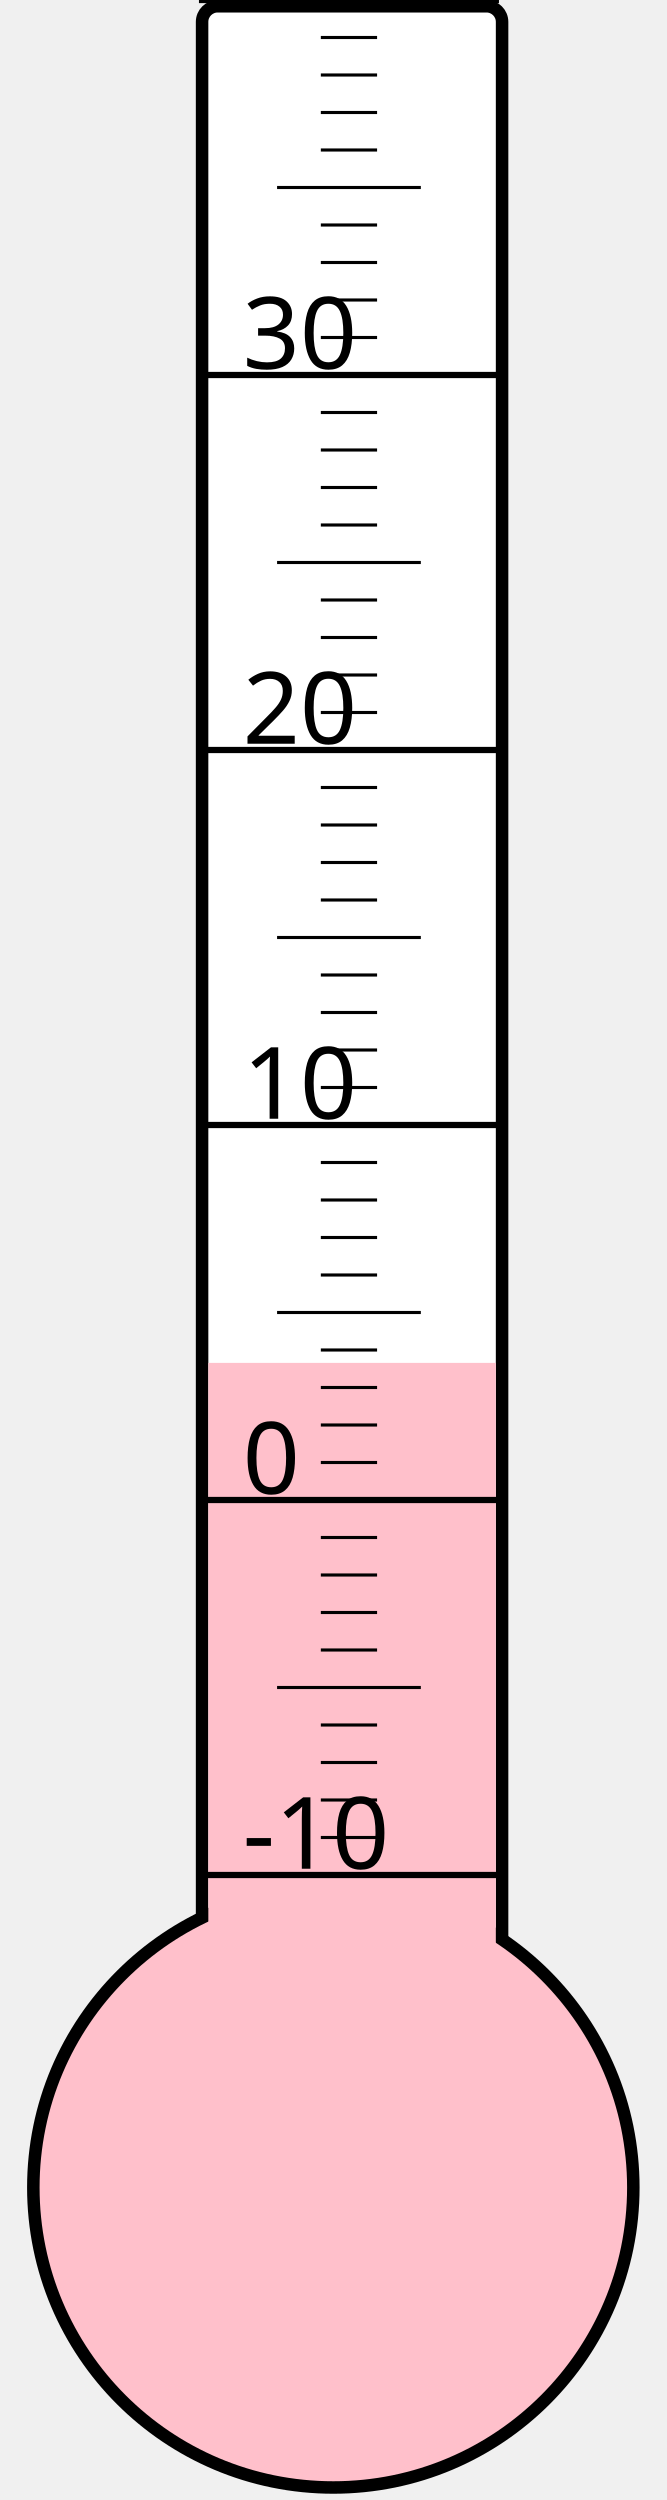
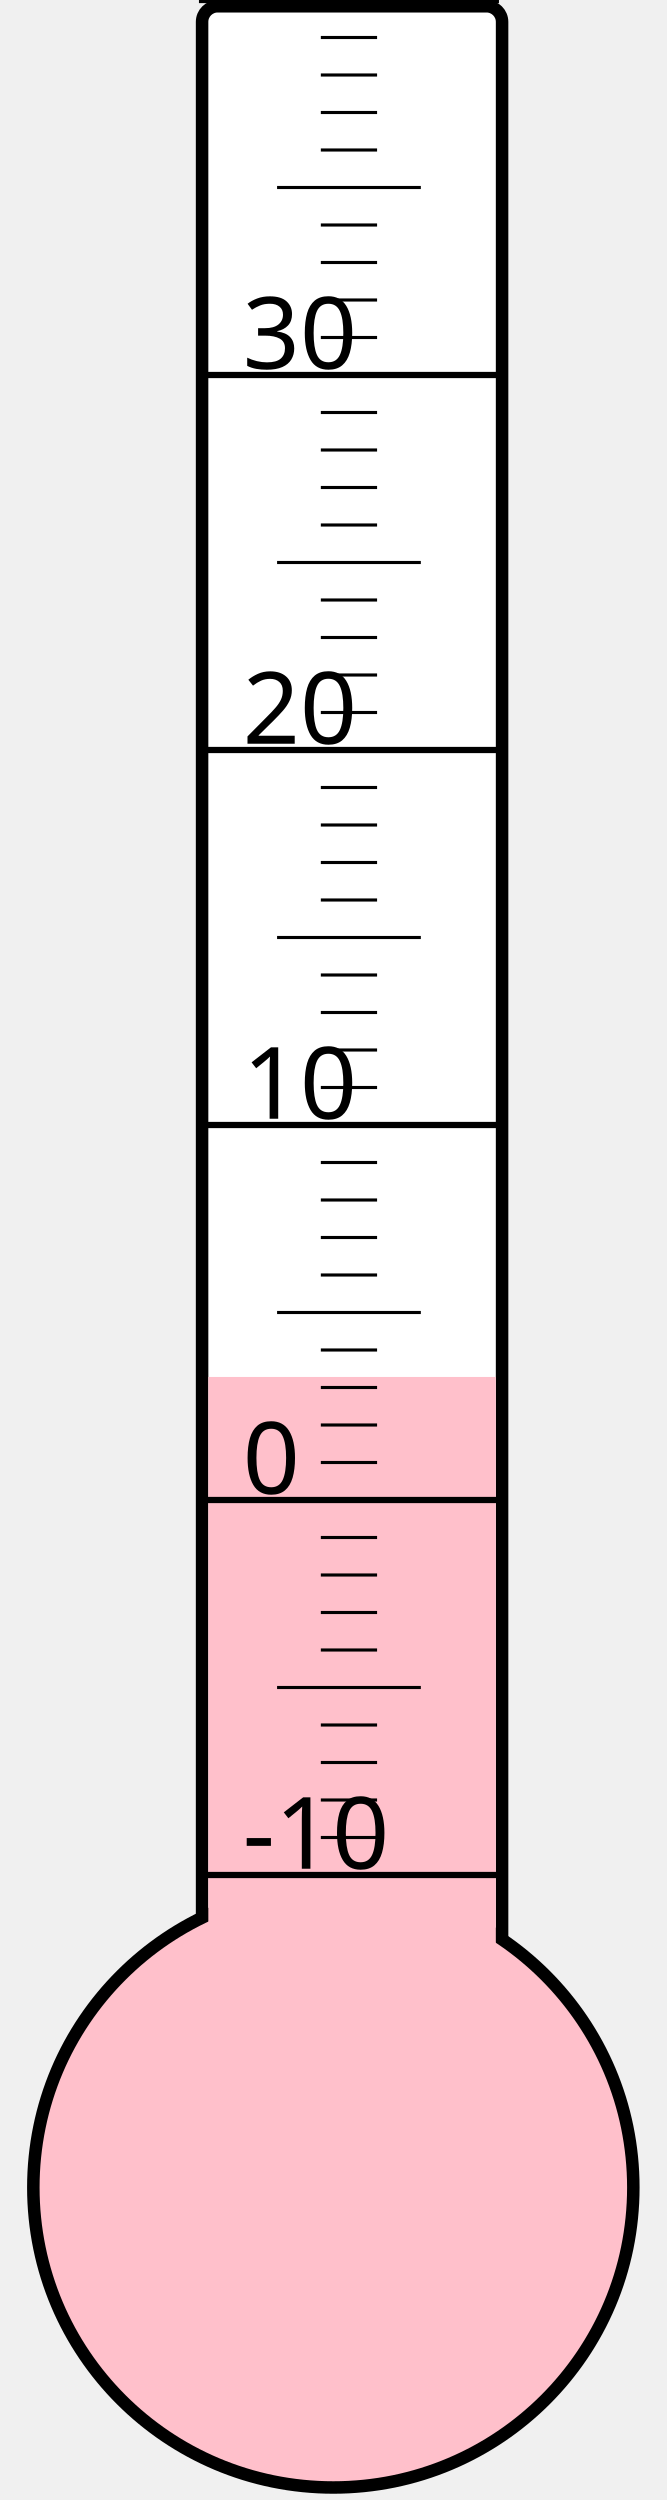
<svg xmlns="http://www.w3.org/2000/svg" width="40px" height="150px" viewBox="0 0 200 800">
  <rect width="200" height="800" x="0" y="0" style="fill: #ffffeb; fill-opacity: 0;" />
  <rect width="96" height="680" x="58" y="2" rx="5" ry="5" style="fill: white; fill-opacity: 1; stroke: black; stroke-width: 4;" />
  <circle cx="100" cy="700" r="96" style="fill: pink; stroke: black; stroke-width: 4;" />
-   <rect width="92" height="263.875" x="60" y="436.125" style="fill: pink; fill-opacity: 1; stroke-width: 0;" />
+   <rect width="92" height="259.375" x="60" y="440.625" style="fill: pink; fill-opacity: 1; stroke-width: 0;" />
  <text x="71" y="598" style="font-family: sans-serif; font-size: 24pt;">-10</text>
  <text x="71" y="478" style="font-family: sans-serif; font-size: 24pt;">0</text>
  <text x="71" y="358" style="font-family: sans-serif; font-size: 24pt;">10</text>
  <text x="71" y="238" style="font-family: sans-serif; font-size: 24pt;">20</text>
  <text x="71" y="118" style="font-family: sans-serif; font-size: 24pt;">30</text>
  <g style="stroke: black;">
    <line x1="57" y1="600" x2="153" y2="600" style="stroke-width: 2;" />
    <line x1="96" y1="588" x2="114" y2="588" style="stroke-width: 1;" />
    <line x1="96" y1="576" x2="114" y2="576" style="stroke-width: 1;" />
    <line x1="96" y1="564" x2="114" y2="564" style="stroke-width: 1;" />
    <line x1="96" y1="552" x2="114" y2="552" style="stroke-width: 1;" />
    <line x1="82" y1="540" x2="128" y2="540" style="stroke-width: 1;" />
    <line x1="96" y1="528" x2="114" y2="528" style="stroke-width: 1;" />
    <line x1="96" y1="516" x2="114" y2="516" style="stroke-width: 1;" />
    <line x1="96" y1="504" x2="114" y2="504" style="stroke-width: 1;" />
    <line x1="96" y1="492" x2="114" y2="492" style="stroke-width: 1;" />
    <line x1="57" y1="480" x2="153" y2="480" style="stroke-width: 2;" />
    <line x1="96" y1="468" x2="114" y2="468" style="stroke-width: 1;" />
    <line x1="96" y1="456" x2="114" y2="456" style="stroke-width: 1;" />
    <line x1="96" y1="444" x2="114" y2="444" style="stroke-width: 1;" />
    <line x1="96" y1="432" x2="114" y2="432" style="stroke-width: 1;" />
    <line x1="82" y1="420" x2="128" y2="420" style="stroke-width: 1;" />
    <line x1="96" y1="408" x2="114" y2="408" style="stroke-width: 1;" />
    <line x1="96" y1="396" x2="114" y2="396" style="stroke-width: 1;" />
    <line x1="96" y1="384" x2="114" y2="384" style="stroke-width: 1;" />
    <line x1="96" y1="372" x2="114" y2="372" style="stroke-width: 1;" />
    <line x1="57" y1="360" x2="153" y2="360" style="stroke-width: 2;" />
    <line x1="96" y1="348" x2="114" y2="348" style="stroke-width: 1;" />
    <line x1="96" y1="336" x2="114" y2="336" style="stroke-width: 1;" />
    <line x1="96" y1="324" x2="114" y2="324" style="stroke-width: 1;" />
    <line x1="96" y1="312" x2="114" y2="312" style="stroke-width: 1;" />
    <line x1="82" y1="300" x2="128" y2="300" style="stroke-width: 1;" />
    <line x1="96" y1="288" x2="114" y2="288" style="stroke-width: 1;" />
    <line x1="96" y1="276" x2="114" y2="276" style="stroke-width: 1;" />
    <line x1="96" y1="264" x2="114" y2="264" style="stroke-width: 1;" />
    <line x1="96" y1="252" x2="114" y2="252" style="stroke-width: 1;" />
    <line x1="57" y1="240" x2="153" y2="240" style="stroke-width: 2;" />
    <line x1="96" y1="228" x2="114" y2="228" style="stroke-width: 1;" />
    <line x1="96" y1="216" x2="114" y2="216" style="stroke-width: 1;" />
    <line x1="96" y1="204" x2="114" y2="204" style="stroke-width: 1;" />
    <line x1="96" y1="192" x2="114" y2="192" style="stroke-width: 1;" />
    <line x1="82" y1="180" x2="128" y2="180" style="stroke-width: 1;" />
    <line x1="96" y1="168" x2="114" y2="168" style="stroke-width: 1;" />
    <line x1="96" y1="156" x2="114" y2="156" style="stroke-width: 1;" />
    <line x1="96" y1="144" x2="114" y2="144" style="stroke-width: 1;" />
    <line x1="96" y1="132" x2="114" y2="132" style="stroke-width: 1;" />
    <line x1="57" y1="120" x2="153" y2="120" style="stroke-width: 2;" />
    <line x1="96" y1="108" x2="114" y2="108" style="stroke-width: 1;" />
    <line x1="96" y1="96" x2="114" y2="96" style="stroke-width: 1;" />
    <line x1="96" y1="84" x2="114" y2="84" style="stroke-width: 1;" />
    <line x1="96" y1="72" x2="114" y2="72" style="stroke-width: 1;" />
    <line x1="82" y1="60" x2="128" y2="60" style="stroke-width: 1;" />
    <line x1="96" y1="48" x2="114" y2="48" style="stroke-width: 1;" />
    <line x1="96" y1="36" x2="114" y2="36" style="stroke-width: 1;" />
    <line x1="96" y1="24" x2="114" y2="24" style="stroke-width: 1;" />
    <line x1="96" y1="12" x2="114" y2="12" style="stroke-width: 1;" />
    <line x1="57" y1="0" x2="153" y2="0" style="stroke-width: 2;" />
  </g>
</svg>
